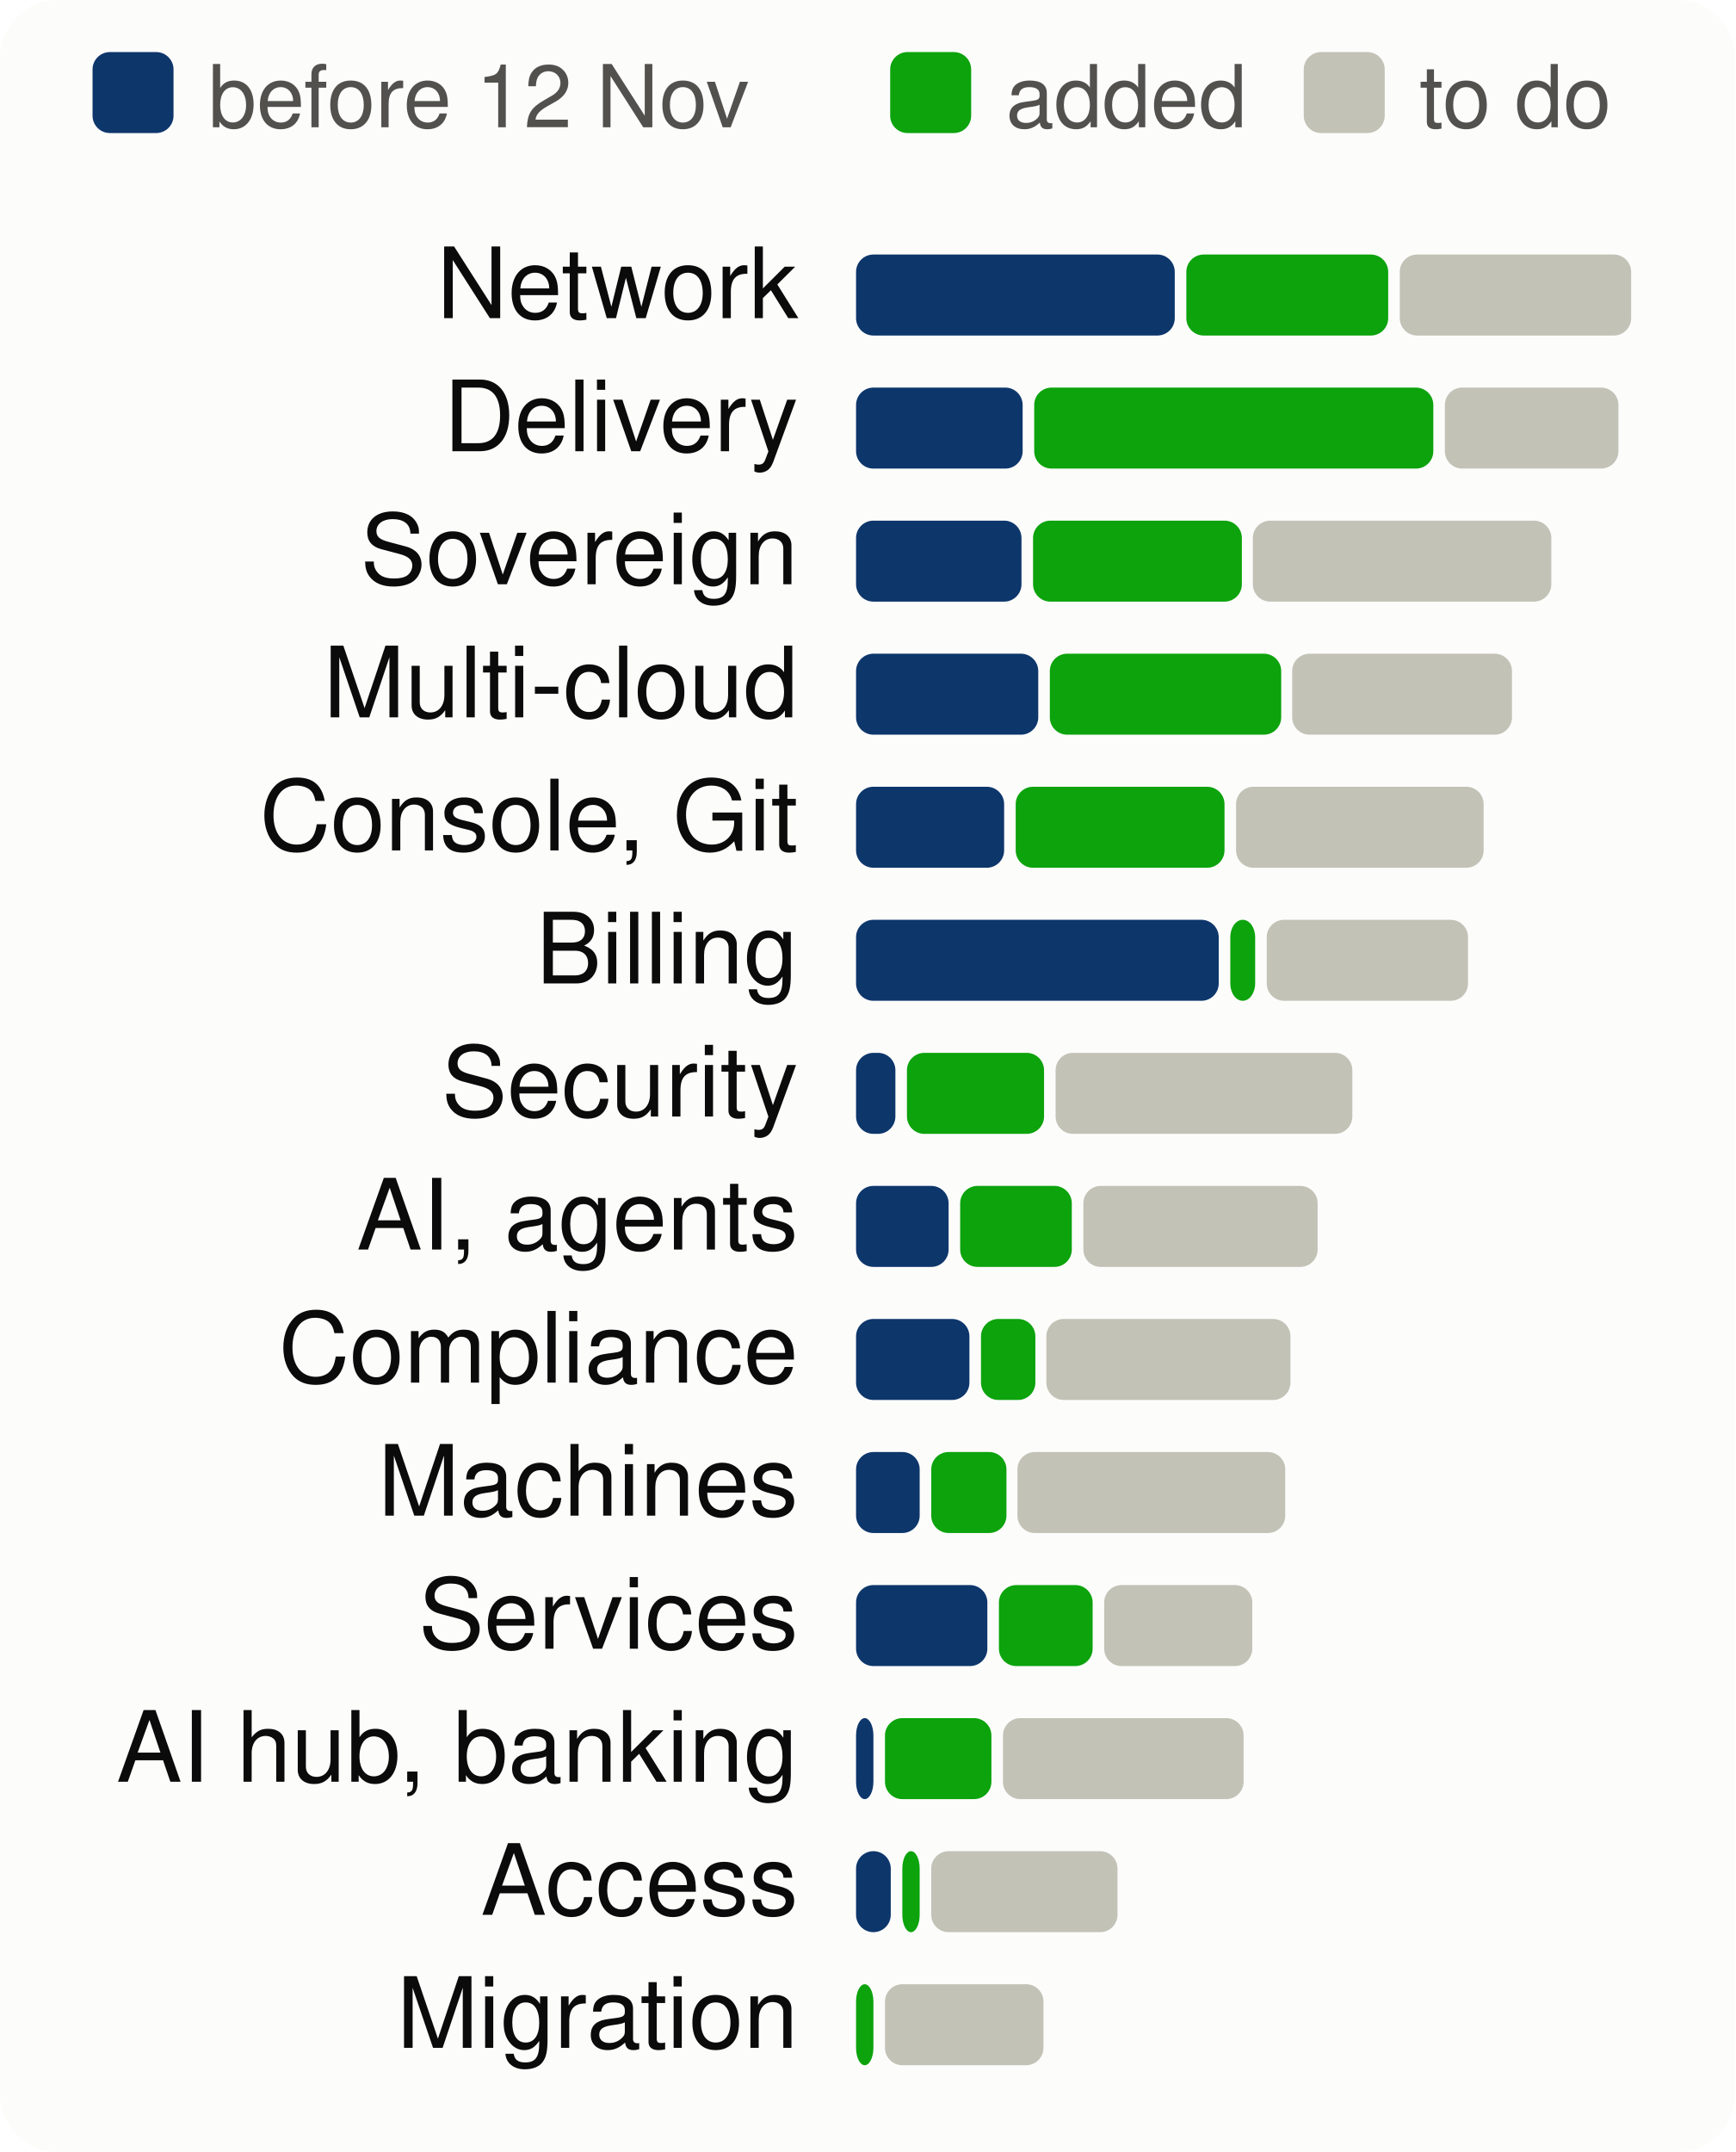
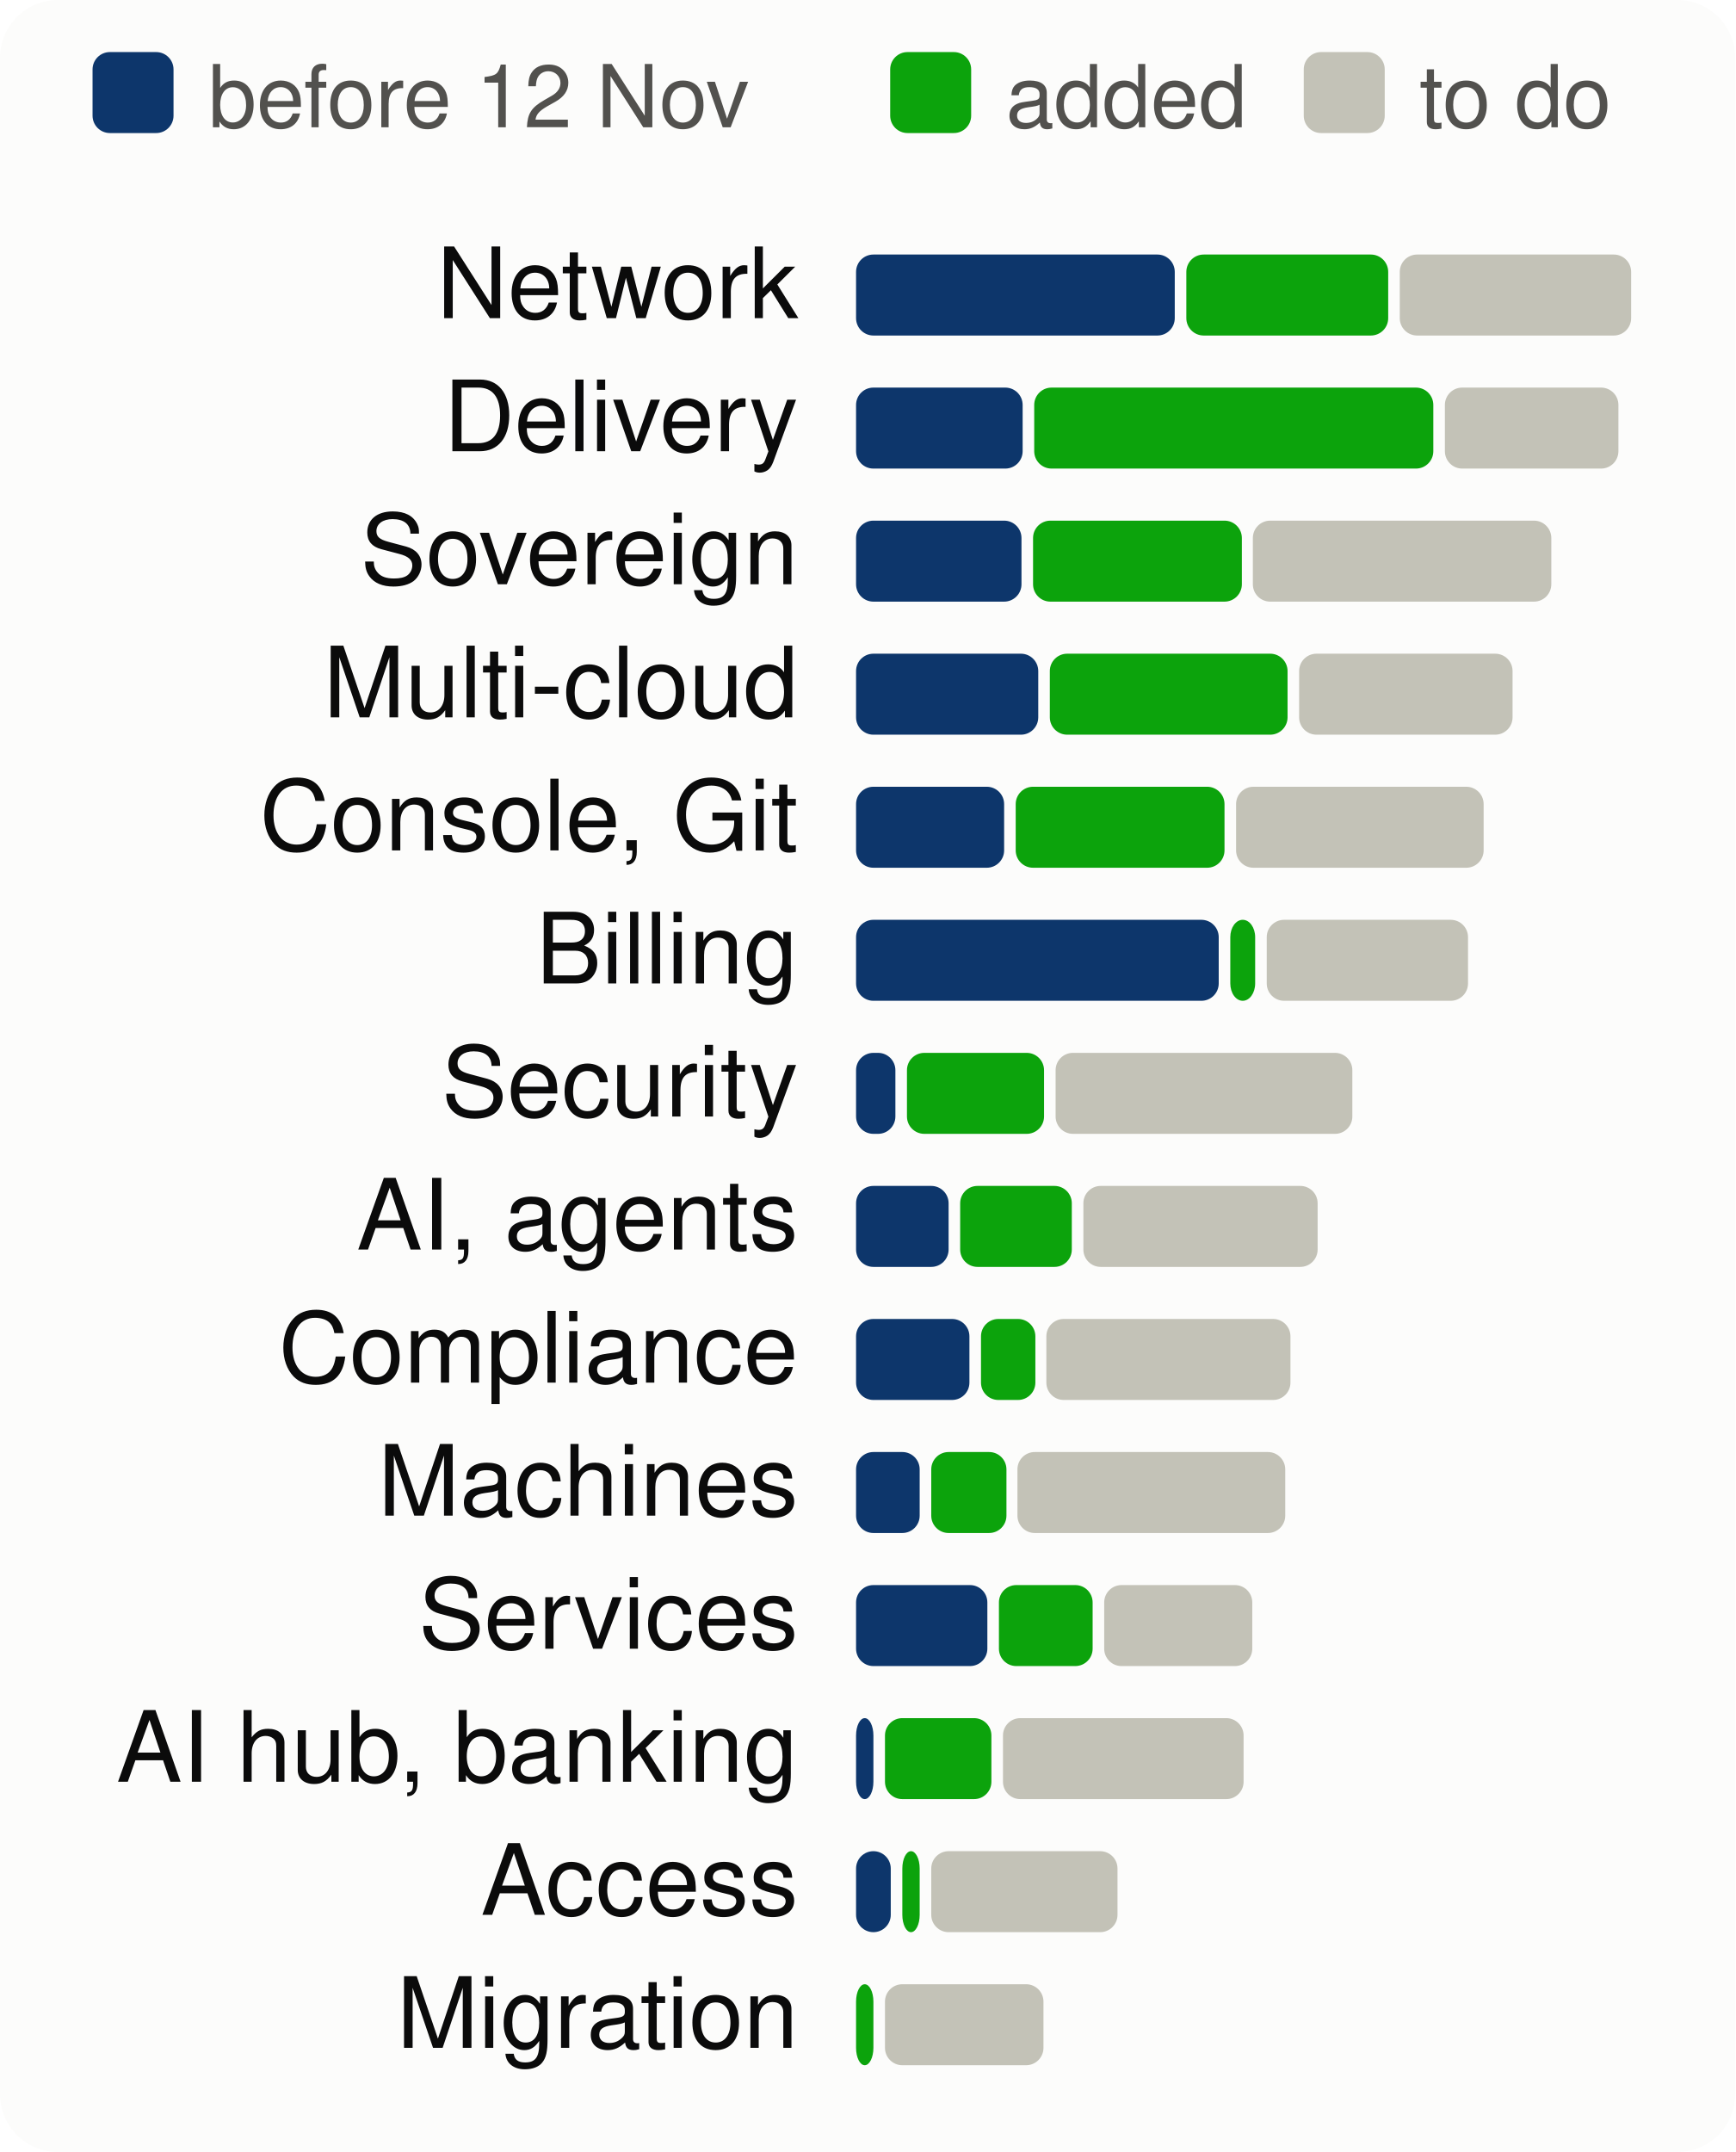
<svg xmlns="http://www.w3.org/2000/svg" viewBox="0 0 300 372" width="300" height="372" font-family="system-ui,-apple-system,Segoe UI,Helvetica,Arial,sans-serif" font-size="18" role="img" aria-label="Progress per product area, to scale">
  <style>.h{paint-order:stroke;stroke:#fcfcfb;stroke-width:3px;stroke-linejoin:round}.rg{stroke:#fcfcfb}@media (prefers-color-scheme: dark){.bg{fill:#1a1a19}.t1{fill:#f0efec}.t2{fill:#c3c2b7}.gr{stroke:#2c2c2a}.ax{stroke:#383835}.ld{stroke:#383835}.br{stroke:#c3c2b7}.m{stroke:#3987e5}.dp{stroke:#d95926}.v{stroke:#199e70}.i2{stroke:#c3c2b7}.i1{stroke:#f0efec}.f1{fill:#3987e5}.f2{fill:#d95926}.f3{fill:#199e70}.f4{fill:#c98500}.ev{fill:#c3c2b7}.inv{fill:#1a1a19}.done{fill:#cde2fb}.todo{fill:#52514e}.tile{fill:#262624}.h,.rg{stroke:#1a1a19}}</style>
  <rect width="300" height="372" rx="10" class="bg" fill="#fcfcfb" />
  <rect x="16" y="9" width="14" height="14" rx="3" class="done" fill="#0d366b" />
  <text x="36" y="22" class="t2" fill="#52514e" font-size="15">before 12 Nov</text>
  <rect x="153.9" y="9" width="14" height="14" rx="3" class="gain" fill="#0ca30c" />
  <text x="173.9" y="22" class="t2" fill="#52514e" font-size="15">added</text>
  <rect x="225.4" y="9" width="14" height="14" rx="3" class="todo" fill="#c3c2b7" />
  <text x="245.4" y="22" class="t2" fill="#52514e" font-size="15">to do</text>
  <text x="138" y="55" text-anchor="end" class="t1" fill="#0b0b0b" font-size="17">Network</text>
  <rect x="148.0" y="44" width="55.1" height="14" rx="3" class="done" fill="#0d366b" />
  <rect x="205.1" y="44" width="34.9" height="14" rx="3" class="gain" fill="#0ca30c" />
  <rect x="242.0" y="44" width="40.0" height="14" rx="3" class="todo" fill="#c3c2b7" />
  <text x="138" y="78" text-anchor="end" class="t1" fill="#0b0b0b" font-size="17">Delivery</text>
  <rect x="148.0" y="67" width="28.8" height="14" rx="3" class="done" fill="#0d366b" />
  <rect x="178.8" y="67" width="69.0" height="14" rx="3" class="gain" fill="#0ca30c" />
  <rect x="249.8" y="67" width="30.0" height="14" rx="3" class="todo" fill="#c3c2b7" />
  <text x="138" y="101" text-anchor="end" class="t1" fill="#0b0b0b" font-size="17">Sovereign</text>
  <rect x="148.0" y="90" width="28.6" height="14" rx="3" class="done" fill="#0d366b" />
  <rect x="178.6" y="90" width="36.1" height="14" rx="3" class="gain" fill="#0ca30c" />
  <rect x="216.6" y="90" width="51.6" height="14" rx="3" class="todo" fill="#c3c2b7" />
  <text x="138" y="124" text-anchor="end" class="t1" fill="#0b0b0b" font-size="17">Multi-cloud</text>
  <rect x="148.0" y="113" width="31.5" height="14" rx="3" class="done" fill="#0d366b" />
-   <rect x="181.5" y="113" width="40.0" height="14" rx="3" class="gain" fill="#0ca30c" />
-   <rect x="223.4" y="113" width="38.0" height="14" rx="3" class="todo" fill="#c3c2b7" />
+   <rect x="181.5" y="113" width="41.1" height="14" rx="3" class="gain" fill="#0ca30c" />
+   <rect x="224.6" y="113" width="36.9" height="14" rx="3" class="todo" fill="#c3c2b7" />
  <text x="138" y="147" text-anchor="end" class="t1" fill="#0b0b0b" font-size="17">Console, Git</text>
  <rect x="148.0" y="136" width="25.6" height="14" rx="3" class="done" fill="#0d366b" />
  <rect x="175.6" y="136" width="36.1" height="14" rx="3" class="gain" fill="#0ca30c" />
  <rect x="213.7" y="136" width="42.8" height="14" rx="3" class="todo" fill="#c3c2b7" />
  <text x="138" y="170" text-anchor="end" class="t1" fill="#0b0b0b" font-size="17">Billing</text>
  <rect x="148.0" y="159" width="62.7" height="14" rx="3" class="done" fill="#0d366b" />
  <rect x="212.7" y="159" width="4.3" height="14" rx="3" class="gain" fill="#0ca30c" />
  <rect x="219.0" y="159" width="34.8" height="14" rx="3" class="todo" fill="#c3c2b7" />
  <text x="138" y="193" text-anchor="end" class="t1" fill="#0b0b0b" font-size="17">Security</text>
  <rect x="148.0" y="182" width="6.8" height="14" rx="3" class="done" fill="#0d366b" />
  <rect x="156.8" y="182" width="23.7" height="14" rx="3" class="gain" fill="#0ca30c" />
  <rect x="182.5" y="182" width="51.3" height="14" rx="3" class="todo" fill="#c3c2b7" />
  <text x="138" y="216" text-anchor="end" class="t1" fill="#0b0b0b" font-size="17">AI, agents</text>
  <rect x="148.0" y="205" width="16.0" height="14" rx="3" class="done" fill="#0d366b" />
  <rect x="166.0" y="205" width="19.3" height="14" rx="3" class="gain" fill="#0ca30c" />
  <rect x="187.3" y="205" width="40.5" height="14" rx="3" class="todo" fill="#c3c2b7" />
  <text x="138" y="239" text-anchor="end" class="t1" fill="#0b0b0b" font-size="17">Compliance</text>
  <rect x="148.0" y="228" width="19.6" height="14" rx="3" class="done" fill="#0d366b" />
  <rect x="169.6" y="228" width="9.4" height="14" rx="3" class="gain" fill="#0ca30c" />
  <rect x="180.9" y="228" width="42.2" height="14" rx="3" class="todo" fill="#c3c2b7" />
  <text x="138" y="262" text-anchor="end" class="t1" fill="#0b0b0b" font-size="17">Machines</text>
  <rect x="148.0" y="251" width="11.0" height="14" rx="3" class="done" fill="#0d366b" />
  <rect x="161.0" y="251" width="13.0" height="14" rx="3" class="gain" fill="#0ca30c" />
  <rect x="175.9" y="251" width="46.3" height="14" rx="3" class="todo" fill="#c3c2b7" />
  <text x="138" y="285" text-anchor="end" class="t1" fill="#0b0b0b" font-size="17">Services</text>
  <rect x="148.0" y="274" width="22.7" height="14" rx="3" class="done" fill="#0d366b" />
  <rect x="172.7" y="274" width="16.2" height="14" rx="3" class="gain" fill="#0ca30c" />
  <rect x="190.9" y="274" width="25.6" height="14" rx="3" class="todo" fill="#c3c2b7" />
  <text x="138" y="308" text-anchor="end" class="t1" fill="#0b0b0b" font-size="17">AI hub, banking</text>
  <rect x="148.0" y="297" width="3.0" height="14" rx="3" class="done" fill="#0d366b" />
  <rect x="153.0" y="297" width="18.4" height="14" rx="3" class="gain" fill="#0ca30c" />
  <rect x="173.4" y="297" width="41.6" height="14" rx="3" class="todo" fill="#c3c2b7" />
  <text x="138" y="331" text-anchor="end" class="t1" fill="#0b0b0b" font-size="17">Access</text>
  <rect x="148.0" y="320" width="6.0" height="14" rx="3" class="done" fill="#0d366b" />
  <rect x="156.0" y="320" width="3.0" height="14" rx="3" class="gain" fill="#0ca30c" />
  <rect x="161.0" y="320" width="32.2" height="14" rx="3" class="todo" fill="#c3c2b7" />
  <text x="138" y="354" text-anchor="end" class="t1" fill="#0b0b0b" font-size="17">Migration</text>
  <rect x="148.0" y="343" width="3.0" height="14" rx="3" class="gain" fill="#0ca30c" />
  <rect x="153.0" y="343" width="27.4" height="14" rx="3" class="todo" fill="#c3c2b7" />
</svg>
